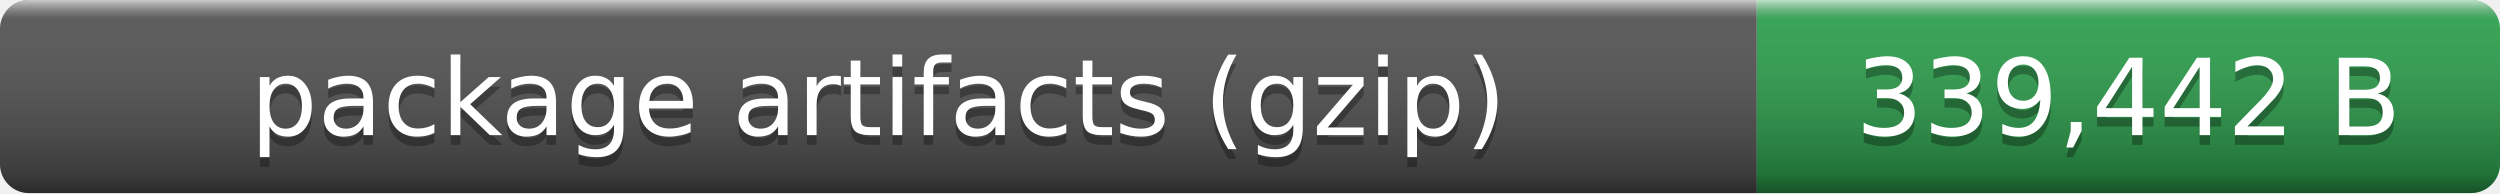
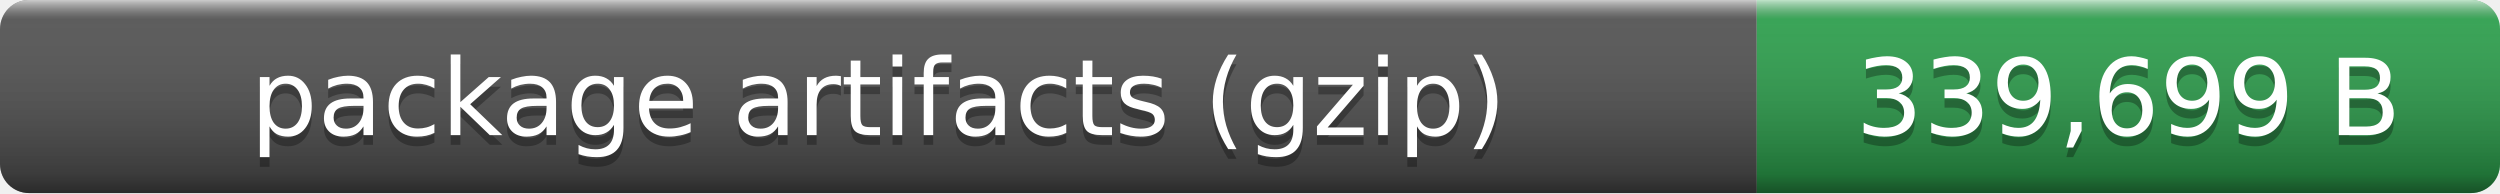
- <svg xmlns="http://www.w3.org/2000/svg" width="259" height="20" role="img" aria-label="package artifacts (gzip): 339,442 B">
+ <svg xmlns="http://www.w3.org/2000/svg" width="259" height="20" role="img" aria-label="package artifacts (gzip): 339,699 B">
  <linearGradient id="smooth" x2="0" y2="100%">
    <stop offset="0" stop-color="#fff" stop-opacity=".7" />
    <stop offset=".1" stop-color="#aaa" stop-opacity=".1" />
    <stop offset=".9" stop-opacity=".3" />
    <stop offset="1" stop-opacity=".5" />
  </linearGradient>
  <clipPath id="round">
    <rect width="259" height="20" rx="3" fill="#fff" />
  </clipPath>
  <g clip-path="url(#round)">
    <rect width="182" height="20" fill="#555" />
    <rect x="182" width="77" height="20" fill="#2ea44f" />
    <rect width="259" height="20" fill="url(#smooth)" />
  </g>
  <g fill="#fff" text-anchor="middle" font-family="Verdana,Geneva,DejaVu Sans,sans-serif" font-size="11">
    <text x="91" y="15" fill="#010101" fill-opacity=".3">package artifacts (gzip)</text>
    <text x="91" y="14">package artifacts (gzip)</text>
-     <text x="220.5" y="15" fill="#010101" fill-opacity=".3">339,442 B</text>
-     <text x="220.5" y="14">339,442 B</text>
+     <text x="220.5" y="15" fill="#010101" fill-opacity=".3">339,699 B</text>
+     <text x="220.5" y="14">339,699 B</text>
  </g>
</svg>
